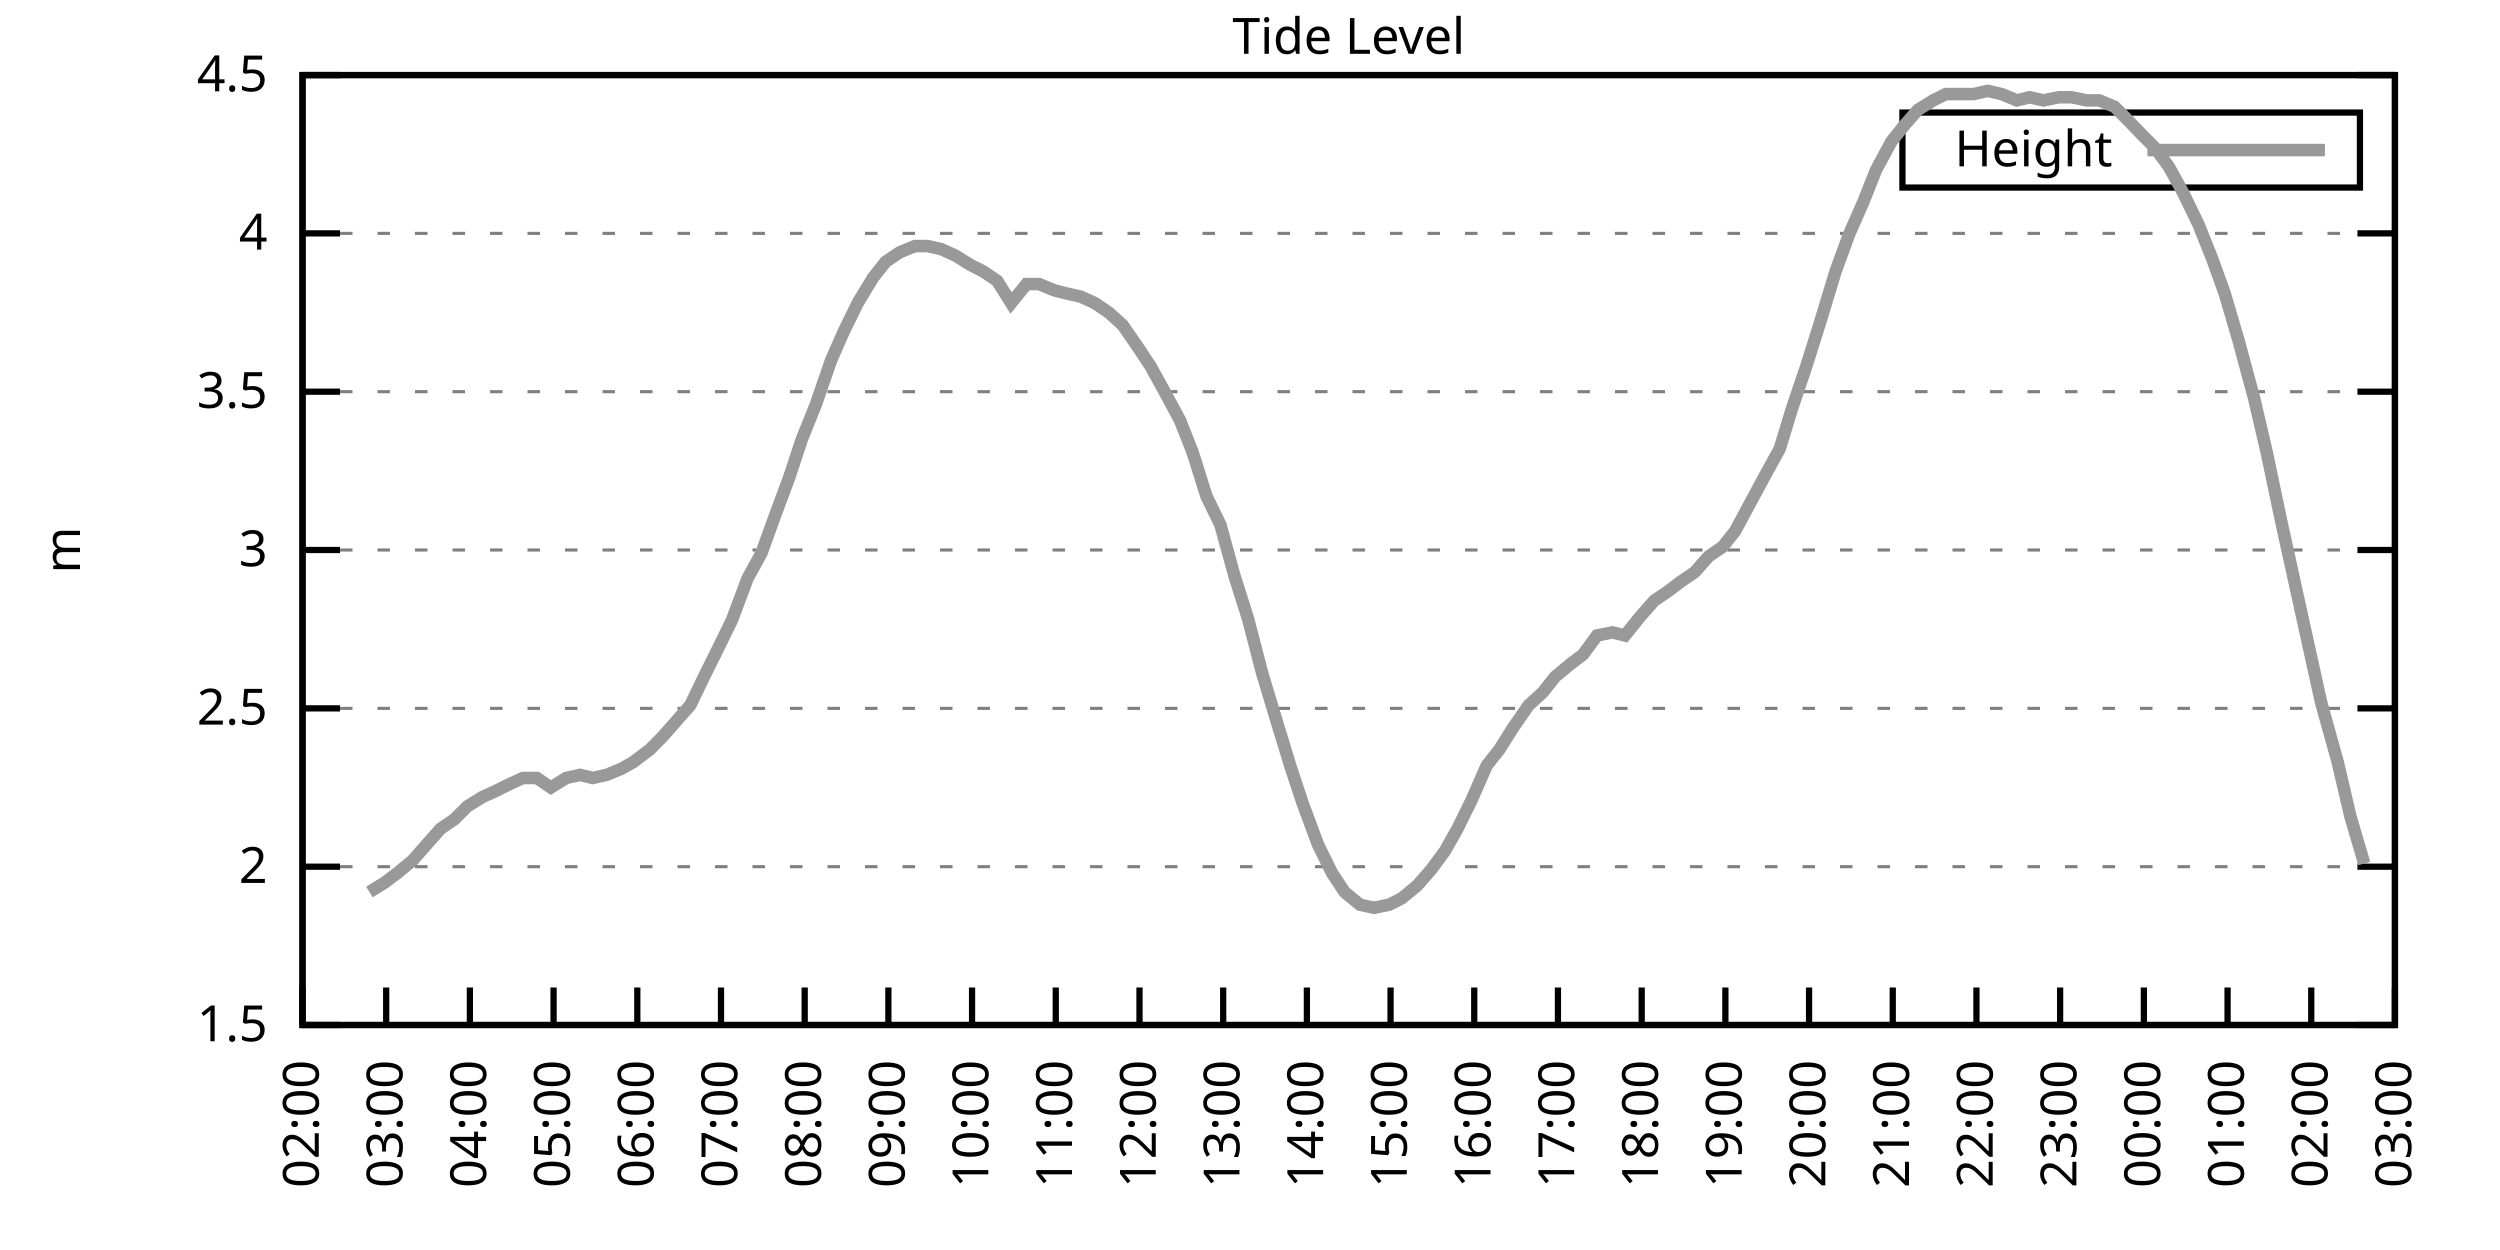
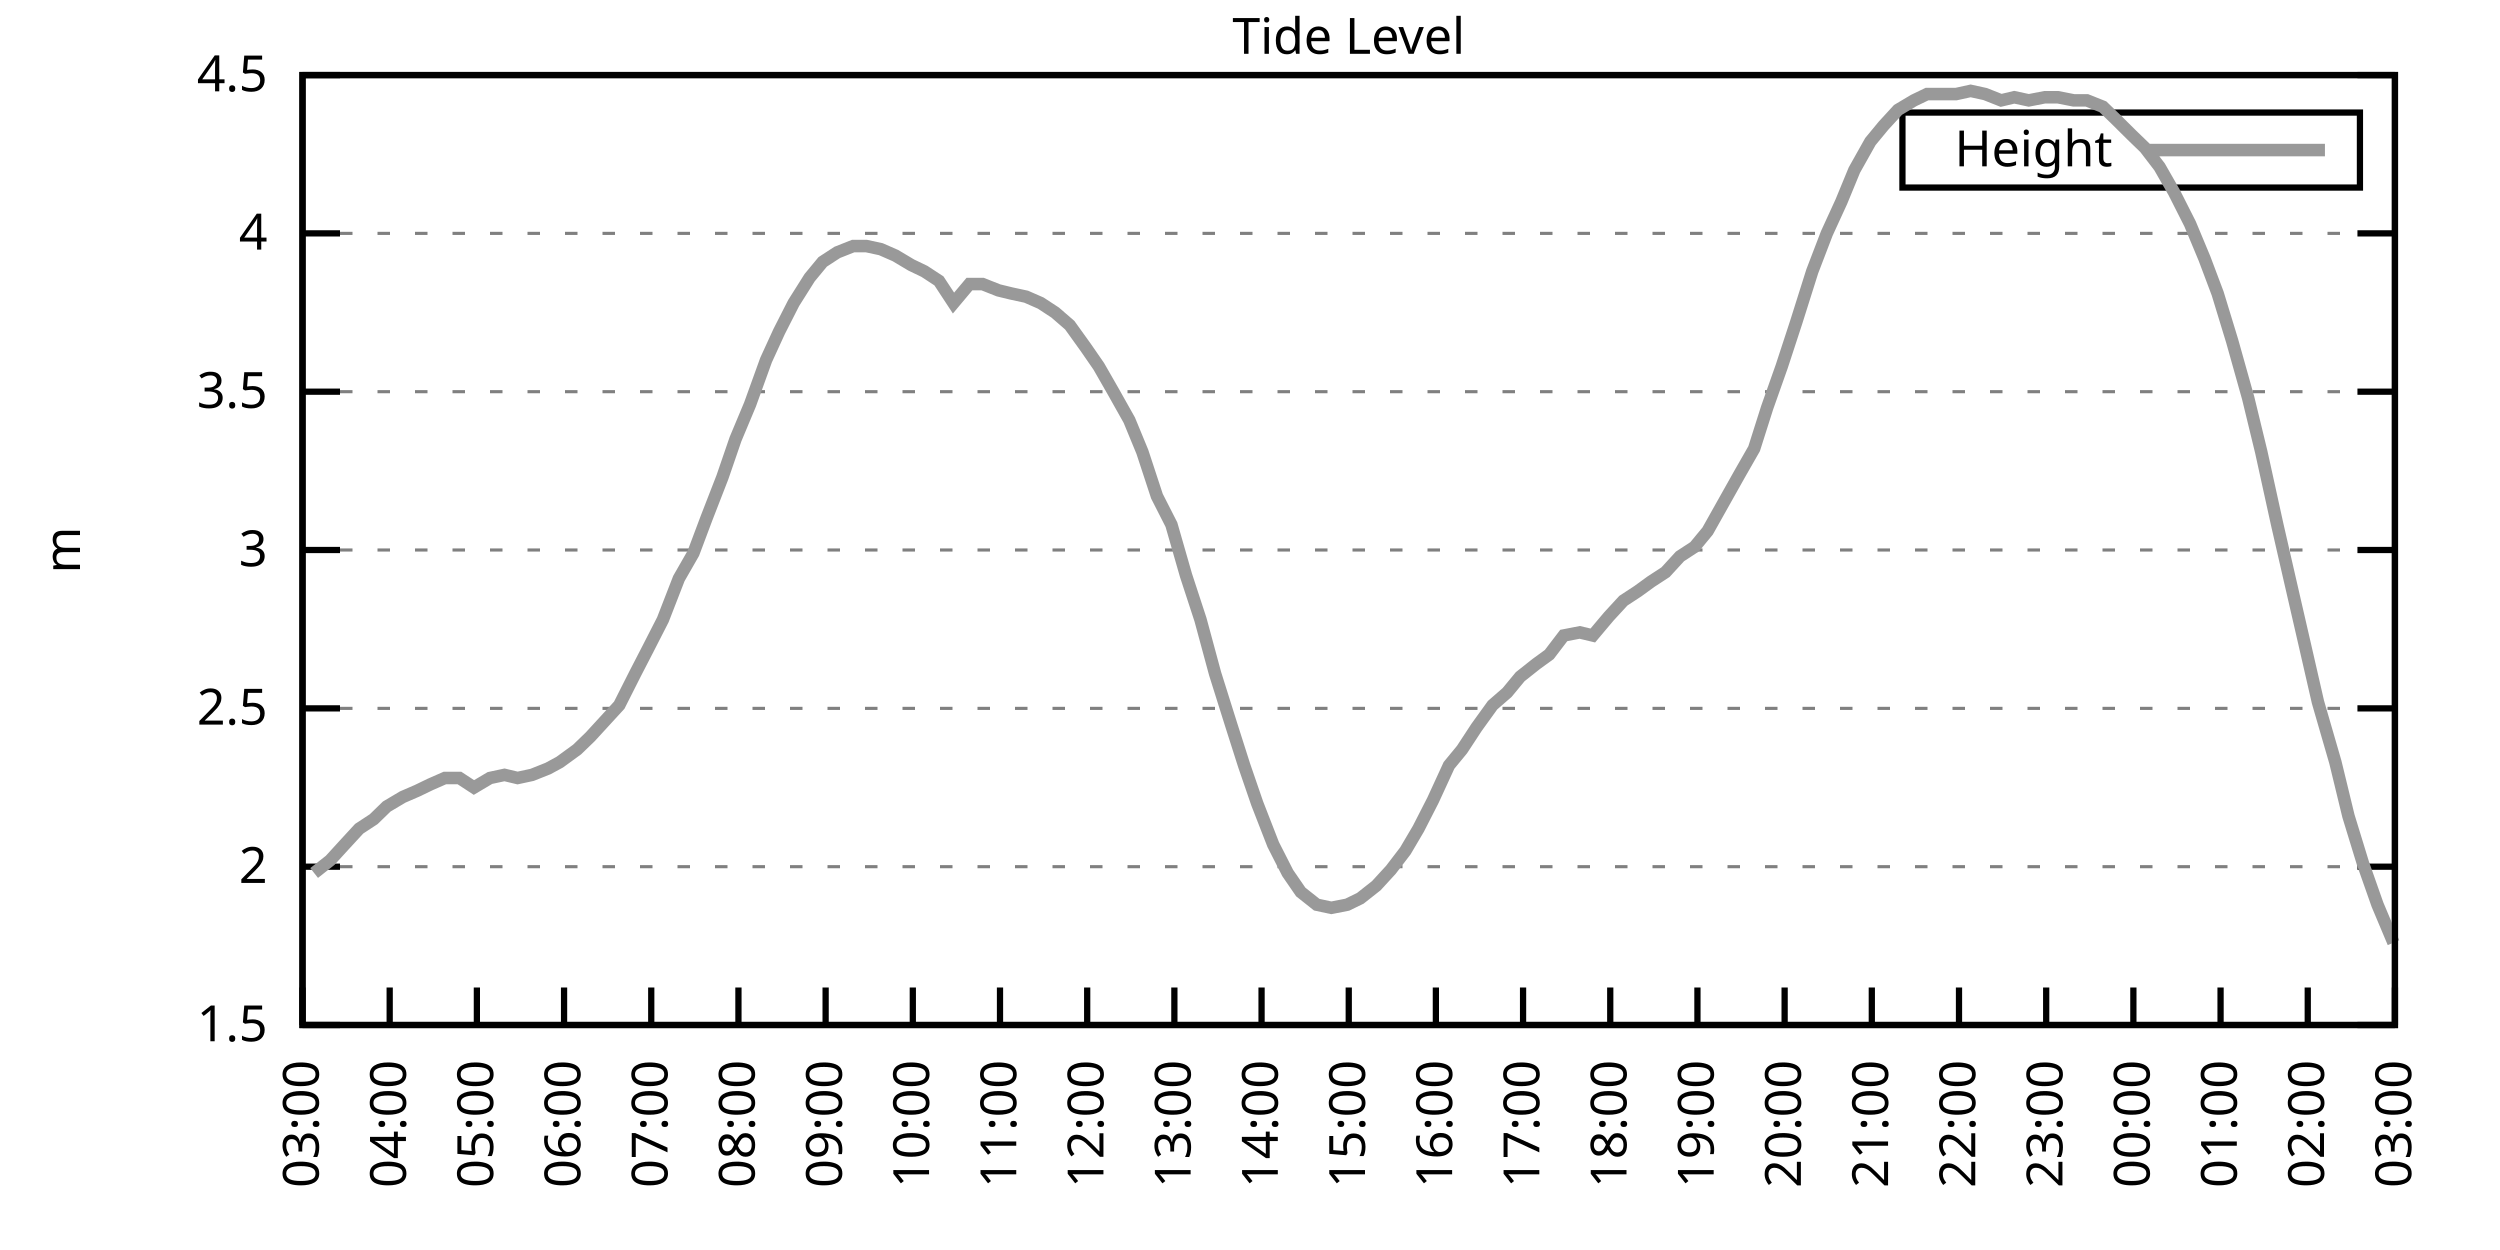
<svg xmlns="http://www.w3.org/2000/svg" xmlns:xlink="http://www.w3.org/1999/xlink" width="400" height="200" viewBox="0 0 400 200">
  <g id="gnuplot_canvas">
    <rect x="0" y="0" width="400" height="200" fill="none" />
    <defs>
      <circle id="gpDot" r="0.5" stroke-width="0.5" stroke="currentColor" />
      <path id="gpPt0" stroke-width="0.333" stroke="currentColor" d="M-1,0 h2 M0,-1 v2" />
      <path id="gpPt1" stroke-width="0.333" stroke="currentColor" d="M-1,-1 L1,1 M1,-1 L-1,1" />
      <path id="gpPt2" stroke-width="0.333" stroke="currentColor" d="M-1,0 L1,0 M0,-1 L0,1 M-1,-1 L1,1 M-1,1 L1,-1" />
      <rect id="gpPt3" stroke-width="0.333" stroke="currentColor" x="-1" y="-1" width="2" height="2" />
      <rect id="gpPt4" stroke-width="0.333" stroke="currentColor" fill="currentColor" x="-1" y="-1" width="2" height="2" />
      <circle id="gpPt5" stroke-width="0.333" stroke="currentColor" cx="0" cy="0" r="1" />
      <use xlink:href="#gpPt5" id="gpPt6" fill="currentColor" stroke="none" />
      <path id="gpPt7" stroke-width="0.333" stroke="currentColor" d="M0,-1.33 L-1.33,0.67 L1.33,0.67 z" />
      <use xlink:href="#gpPt7" id="gpPt8" fill="currentColor" stroke="none" />
      <use xlink:href="#gpPt7" id="gpPt9" stroke="currentColor" transform="rotate(180)" />
      <use xlink:href="#gpPt9" id="gpPt10" fill="currentColor" stroke="none" />
      <use xlink:href="#gpPt3" id="gpPt11" stroke="currentColor" transform="rotate(45)" />
      <use xlink:href="#gpPt11" id="gpPt12" fill="currentColor" stroke="none" />
      <path id="gpPt13" stroke-width="0.333" stroke="currentColor" d="M0,1.330 L1.265,0.411 L0.782,-1.067 L-0.782,-1.076 L-1.265,0.411 z" />
      <use xlink:href="#gpPt13" id="gpPt14" fill="currentColor" stroke="none" />
      <filter id="textbox" filterUnits="objectBoundingBox" x="0" y="0" height="1" width="1">
        <feFlood flood-color="white" flood-opacity="1" result="bgnd" />
        <feComposite in="SourceGraphic" in2="bgnd" operator="atop" />
      </filter>
      <filter id="greybox" filterUnits="objectBoundingBox" x="0" y="0" height="1" width="1">
        <feFlood flood-color="lightgrey" flood-opacity="1" result="grey" />
        <feComposite in="SourceGraphic" in2="grey" operator="atop" />
      </filter>
    </defs>
    <g fill="none" color="white" stroke="currentColor" stroke-width="1.00" stroke-linecap="butt" stroke-linejoin="miter">
</g>
    <g fill="none" color="black" stroke="currentColor" stroke-width="1.00" stroke-linecap="butt" stroke-linejoin="miter">
      <g stroke="none" shape-rendering="crispEdges">
        <polygon fill="rgb(255, 255, 255)" points="48.40,164.00 383.18,164.00 383.18,12.02 48.40,12.02 " />
      </g>
    </g>
    <g fill="none" color="black" stroke="currentColor" stroke-width="1.00" stroke-linecap="butt" stroke-linejoin="miter">
</g>
    <g fill="none" color="black" stroke="black" stroke-width="0.50" stroke-linecap="butt" stroke-linejoin="miter">
</g>
    <g fill="none" color="gray" stroke="currentColor" stroke-width="0.50" stroke-linecap="butt" stroke-linejoin="miter">
      <path stroke="gray" stroke-dasharray="2,4" class="gridline" d="M48.40,164.00 L383.19,164.00  " />
    </g>
    <g fill="none" color="gray" stroke="gray" stroke-width="1.00" stroke-linecap="butt" stroke-linejoin="miter">
</g>
    <g fill="none" color="black" stroke="currentColor" stroke-width="1.00" stroke-linecap="butt" stroke-linejoin="miter">
      <path stroke="black" d="M48.40,164.00 L54.40,164.00 M383.19,164.00 L377.19,164.00  " />
      <g transform="translate(42.80,166.60)" stroke="none" fill="black" font-family="Sans" font-size="8.00" text-anchor="end">
        <text>
          <tspan font-family="Sans"> 1.5</tspan>
        </text>
      </g>
    </g>
    <g fill="none" color="black" stroke="currentColor" stroke-width="1.00" stroke-linecap="butt" stroke-linejoin="miter">
</g>
    <g fill="none" color="black" stroke="black" stroke-width="0.50" stroke-linecap="butt" stroke-linejoin="miter">
</g>
    <g fill="none" color="gray" stroke="currentColor" stroke-width="0.50" stroke-linecap="butt" stroke-linejoin="miter">
      <path stroke="gray" stroke-dasharray="2,4" class="gridline" d="M48.40,138.67 L383.19,138.67  " />
    </g>
    <g fill="none" color="gray" stroke="gray" stroke-width="1.00" stroke-linecap="butt" stroke-linejoin="miter">
</g>
    <g fill="none" color="black" stroke="currentColor" stroke-width="1.00" stroke-linecap="butt" stroke-linejoin="miter">
      <path stroke="black" d="M48.40,138.67 L54.40,138.67 M383.19,138.67 L377.19,138.67  " />
      <g transform="translate(42.80,141.27)" stroke="none" fill="black" font-family="Sans" font-size="8.00" text-anchor="end">
        <text>
          <tspan font-family="Sans"> 2</tspan>
        </text>
      </g>
    </g>
    <g fill="none" color="black" stroke="currentColor" stroke-width="1.00" stroke-linecap="butt" stroke-linejoin="miter">
</g>
    <g fill="none" color="black" stroke="black" stroke-width="0.50" stroke-linecap="butt" stroke-linejoin="miter">
</g>
    <g fill="none" color="gray" stroke="currentColor" stroke-width="0.50" stroke-linecap="butt" stroke-linejoin="miter">
      <path stroke="gray" stroke-dasharray="2,4" class="gridline" d="M48.40,113.34 L383.19,113.34  " />
    </g>
    <g fill="none" color="gray" stroke="gray" stroke-width="1.00" stroke-linecap="butt" stroke-linejoin="miter">
</g>
    <g fill="none" color="black" stroke="currentColor" stroke-width="1.00" stroke-linecap="butt" stroke-linejoin="miter">
      <path stroke="black" d="M48.40,113.34 L54.40,113.34 M383.19,113.34 L377.19,113.34  " />
      <g transform="translate(42.80,115.94)" stroke="none" fill="black" font-family="Sans" font-size="8.00" text-anchor="end">
        <text>
          <tspan font-family="Sans"> 2.5</tspan>
        </text>
      </g>
    </g>
    <g fill="none" color="black" stroke="currentColor" stroke-width="1.00" stroke-linecap="butt" stroke-linejoin="miter">
</g>
    <g fill="none" color="black" stroke="black" stroke-width="0.50" stroke-linecap="butt" stroke-linejoin="miter">
</g>
    <g fill="none" color="gray" stroke="currentColor" stroke-width="0.50" stroke-linecap="butt" stroke-linejoin="miter">
      <path stroke="gray" stroke-dasharray="2,4" class="gridline" d="M48.40,88.00 L383.19,88.00  " />
    </g>
    <g fill="none" color="gray" stroke="gray" stroke-width="1.00" stroke-linecap="butt" stroke-linejoin="miter">
</g>
    <g fill="none" color="black" stroke="currentColor" stroke-width="1.00" stroke-linecap="butt" stroke-linejoin="miter">
      <path stroke="black" d="M48.40,88.00 L54.40,88.00 M383.19,88.00 L377.19,88.00  " />
      <g transform="translate(42.80,90.60)" stroke="none" fill="black" font-family="Sans" font-size="8.00" text-anchor="end">
        <text>
          <tspan font-family="Sans"> 3</tspan>
        </text>
      </g>
    </g>
    <g fill="none" color="black" stroke="currentColor" stroke-width="1.00" stroke-linecap="butt" stroke-linejoin="miter">
</g>
    <g fill="none" color="black" stroke="black" stroke-width="0.50" stroke-linecap="butt" stroke-linejoin="miter">
</g>
    <g fill="none" color="gray" stroke="currentColor" stroke-width="0.50" stroke-linecap="butt" stroke-linejoin="miter">
      <path stroke="gray" stroke-dasharray="2,4" class="gridline" d="M48.40,62.67 L383.19,62.67  " />
    </g>
    <g fill="none" color="gray" stroke="gray" stroke-width="1.00" stroke-linecap="butt" stroke-linejoin="miter">
</g>
    <g fill="none" color="black" stroke="currentColor" stroke-width="1.00" stroke-linecap="butt" stroke-linejoin="miter">
      <path stroke="black" d="M48.40,62.67 L54.40,62.67 M383.19,62.67 L377.19,62.67  " />
      <g transform="translate(42.80,65.27)" stroke="none" fill="black" font-family="Sans" font-size="8.00" text-anchor="end">
        <text>
          <tspan font-family="Sans"> 3.5</tspan>
        </text>
      </g>
    </g>
    <g fill="none" color="black" stroke="currentColor" stroke-width="1.00" stroke-linecap="butt" stroke-linejoin="miter">
</g>
    <g fill="none" color="black" stroke="black" stroke-width="0.50" stroke-linecap="butt" stroke-linejoin="miter">
</g>
    <g fill="none" color="gray" stroke="currentColor" stroke-width="0.50" stroke-linecap="butt" stroke-linejoin="miter">
      <path stroke="gray" stroke-dasharray="2,4" class="gridline" d="M48.40,37.34 L383.19,37.34  " />
    </g>
    <g fill="none" color="gray" stroke="gray" stroke-width="1.00" stroke-linecap="butt" stroke-linejoin="miter">
</g>
    <g fill="none" color="black" stroke="currentColor" stroke-width="1.00" stroke-linecap="butt" stroke-linejoin="miter">
      <path stroke="black" d="M48.40,37.34 L54.40,37.34 M383.19,37.34 L377.19,37.34  " />
      <g transform="translate(42.80,39.94)" stroke="none" fill="black" font-family="Sans" font-size="8.00" text-anchor="end">
        <text>
          <tspan font-family="Sans"> 4</tspan>
        </text>
      </g>
    </g>
    <g fill="none" color="black" stroke="currentColor" stroke-width="1.00" stroke-linecap="butt" stroke-linejoin="miter">
</g>
    <g fill="none" color="black" stroke="black" stroke-width="0.50" stroke-linecap="butt" stroke-linejoin="miter">
</g>
    <g fill="none" color="gray" stroke="currentColor" stroke-width="0.50" stroke-linecap="butt" stroke-linejoin="miter">
      <path stroke="gray" stroke-dasharray="2,4" class="gridline" d="M48.40,12.01 L383.19,12.01  " />
    </g>
    <g fill="none" color="gray" stroke="gray" stroke-width="1.00" stroke-linecap="butt" stroke-linejoin="miter">
</g>
    <g fill="none" color="black" stroke="currentColor" stroke-width="1.00" stroke-linecap="butt" stroke-linejoin="miter">
      <path stroke="black" d="M48.40,12.01 L54.40,12.01 M383.19,12.01 L377.19,12.01  " />
      <g transform="translate(42.80,14.61)" stroke="none" fill="black" font-family="Sans" font-size="8.00" text-anchor="end">
        <text>
          <tspan font-family="Sans"> 4.5</tspan>
        </text>
      </g>
    </g>
    <g fill="none" color="black" stroke="currentColor" stroke-width="1.00" stroke-linecap="butt" stroke-linejoin="miter">
      <path stroke="black" d="M48.40,164.00 L48.40,158.00  " />
      <g transform="translate(51.00,169.60) rotate(270.00)" stroke="none" fill="black" font-family="Sans" font-size="8.00" text-anchor="end">
        <text>
-           <tspan font-family="Sans">02:00</tspan>
-         </text>
-       </g>
-     </g>
-     <g fill="none" color="black" stroke="currentColor" stroke-width="1.00" stroke-linecap="butt" stroke-linejoin="miter">
-       <path stroke="black" d="M61.79,164.00 L61.79,158.00  " />
-       <g transform="translate(64.39,169.60) rotate(270.00)" stroke="none" fill="black" font-family="Sans" font-size="8.00" text-anchor="end">
-         <text>
          <tspan font-family="Sans">03:00</tspan>
        </text>
      </g>
    </g>
    <g fill="none" color="black" stroke="currentColor" stroke-width="1.00" stroke-linecap="butt" stroke-linejoin="miter">
-       <path stroke="black" d="M75.18,164.00 L75.18,158.00  " />
-       <g transform="translate(77.78,169.60) rotate(270.00)" stroke="none" fill="black" font-family="Sans" font-size="8.00" text-anchor="end">
+       <path stroke="black" d="M62.35,164.00 L62.35,158.00  " />
+       <g transform="translate(64.95,169.60) rotate(270.00)" stroke="none" fill="black" font-family="Sans" font-size="8.00" text-anchor="end">
        <text>
          <tspan font-family="Sans">04:00</tspan>
        </text>
      </g>
    </g>
    <g fill="none" color="black" stroke="currentColor" stroke-width="1.00" stroke-linecap="butt" stroke-linejoin="miter">
-       <path stroke="black" d="M88.57,164.00 L88.57,158.00  " />
-       <g transform="translate(91.17,169.60) rotate(270.00)" stroke="none" fill="black" font-family="Sans" font-size="8.00" text-anchor="end">
+       <path stroke="black" d="M76.30,164.00 L76.30,158.00  " />
+       <g transform="translate(78.90,169.60) rotate(270.00)" stroke="none" fill="black" font-family="Sans" font-size="8.00" text-anchor="end">
        <text>
          <tspan font-family="Sans">05:00</tspan>
        </text>
      </g>
    </g>
    <g fill="none" color="black" stroke="currentColor" stroke-width="1.00" stroke-linecap="butt" stroke-linejoin="miter">
-       <path stroke="black" d="M101.97,164.00 L101.97,158.00  " />
-       <g transform="translate(104.57,169.60) rotate(270.00)" stroke="none" fill="black" font-family="Sans" font-size="8.00" text-anchor="end">
+       <path stroke="black" d="M90.25,164.00 L90.25,158.00  " />
+       <g transform="translate(92.85,169.60) rotate(270.00)" stroke="none" fill="black" font-family="Sans" font-size="8.00" text-anchor="end">
        <text>
          <tspan font-family="Sans">06:00</tspan>
        </text>
      </g>
    </g>
    <g fill="none" color="black" stroke="currentColor" stroke-width="1.00" stroke-linecap="butt" stroke-linejoin="miter">
-       <path stroke="black" d="M115.36,164.00 L115.36,158.00  " />
-       <g transform="translate(117.96,169.60) rotate(270.00)" stroke="none" fill="black" font-family="Sans" font-size="8.00" text-anchor="end">
+       <path stroke="black" d="M104.20,164.00 L104.20,158.00  " />
+       <g transform="translate(106.80,169.60) rotate(270.00)" stroke="none" fill="black" font-family="Sans" font-size="8.00" text-anchor="end">
        <text>
          <tspan font-family="Sans">07:00</tspan>
        </text>
      </g>
    </g>
    <g fill="none" color="black" stroke="currentColor" stroke-width="1.00" stroke-linecap="butt" stroke-linejoin="miter">
-       <path stroke="black" d="M128.75,164.00 L128.75,158.00  " />
-       <g transform="translate(131.35,169.60) rotate(270.00)" stroke="none" fill="black" font-family="Sans" font-size="8.00" text-anchor="end">
+       <path stroke="black" d="M118.15,164.00 L118.15,158.00  " />
+       <g transform="translate(120.75,169.60) rotate(270.00)" stroke="none" fill="black" font-family="Sans" font-size="8.00" text-anchor="end">
        <text>
          <tspan font-family="Sans">08:00</tspan>
        </text>
      </g>
    </g>
    <g fill="none" color="black" stroke="currentColor" stroke-width="1.00" stroke-linecap="butt" stroke-linejoin="miter">
-       <path stroke="black" d="M142.14,164.00 L142.14,158.00  " />
-       <g transform="translate(144.74,169.60) rotate(270.00)" stroke="none" fill="black" font-family="Sans" font-size="8.00" text-anchor="end">
+       <path stroke="black" d="M132.10,164.00 L132.10,158.00  " />
+       <g transform="translate(134.70,169.60) rotate(270.00)" stroke="none" fill="black" font-family="Sans" font-size="8.00" text-anchor="end">
        <text>
          <tspan font-family="Sans">09:00</tspan>
        </text>
      </g>
    </g>
    <g fill="none" color="black" stroke="currentColor" stroke-width="1.00" stroke-linecap="butt" stroke-linejoin="miter">
-       <path stroke="black" d="M155.53,164.00 L155.53,158.00  " />
-       <g transform="translate(158.13,169.60) rotate(270.00)" stroke="none" fill="black" font-family="Sans" font-size="8.00" text-anchor="end">
+       <path stroke="black" d="M146.05,164.00 L146.05,158.00  " />
+       <g transform="translate(148.65,169.60) rotate(270.00)" stroke="none" fill="black" font-family="Sans" font-size="8.00" text-anchor="end">
        <text>
          <tspan font-family="Sans">10:00</tspan>
        </text>
      </g>
    </g>
    <g fill="none" color="black" stroke="currentColor" stroke-width="1.00" stroke-linecap="butt" stroke-linejoin="miter">
-       <path stroke="black" d="M168.92,164.00 L168.92,158.00  " />
-       <g transform="translate(171.52,169.60) rotate(270.00)" stroke="none" fill="black" font-family="Sans" font-size="8.00" text-anchor="end">
+       <path stroke="black" d="M160.00,164.00 L160.00,158.00  " />
+       <g transform="translate(162.60,169.60) rotate(270.00)" stroke="none" fill="black" font-family="Sans" font-size="8.00" text-anchor="end">
        <text>
          <tspan font-family="Sans">11:00</tspan>
        </text>
      </g>
    </g>
    <g fill="none" color="black" stroke="currentColor" stroke-width="1.00" stroke-linecap="butt" stroke-linejoin="miter">
-       <path stroke="black" d="M182.32,164.00 L182.32,158.00  " />
-       <g transform="translate(184.92,169.60) rotate(270.00)" stroke="none" fill="black" font-family="Sans" font-size="8.00" text-anchor="end">
+       <path stroke="black" d="M173.95,164.00 L173.95,158.00  " />
+       <g transform="translate(176.55,169.60) rotate(270.00)" stroke="none" fill="black" font-family="Sans" font-size="8.00" text-anchor="end">
        <text>
          <tspan font-family="Sans">12:00</tspan>
        </text>
      </g>
    </g>
    <g fill="none" color="black" stroke="currentColor" stroke-width="1.00" stroke-linecap="butt" stroke-linejoin="miter">
-       <path stroke="black" d="M195.71,164.00 L195.71,158.00  " />
-       <g transform="translate(198.31,169.60) rotate(270.00)" stroke="none" fill="black" font-family="Sans" font-size="8.00" text-anchor="end">
+       <path stroke="black" d="M187.90,164.00 L187.90,158.00  " />
+       <g transform="translate(190.50,169.60) rotate(270.00)" stroke="none" fill="black" font-family="Sans" font-size="8.00" text-anchor="end">
        <text>
          <tspan font-family="Sans">13:00</tspan>
        </text>
      </g>
    </g>
    <g fill="none" color="black" stroke="currentColor" stroke-width="1.00" stroke-linecap="butt" stroke-linejoin="miter">
-       <path stroke="black" d="M209.10,164.00 L209.10,158.00  " />
-       <g transform="translate(211.70,169.60) rotate(270.00)" stroke="none" fill="black" font-family="Sans" font-size="8.00" text-anchor="end">
+       <path stroke="black" d="M201.85,164.00 L201.85,158.00  " />
+       <g transform="translate(204.45,169.60) rotate(270.00)" stroke="none" fill="black" font-family="Sans" font-size="8.00" text-anchor="end">
        <text>
          <tspan font-family="Sans">14:00</tspan>
        </text>
      </g>
    </g>
    <g fill="none" color="black" stroke="currentColor" stroke-width="1.00" stroke-linecap="butt" stroke-linejoin="miter">
-       <path stroke="black" d="M222.49,164.00 L222.49,158.00  " />
-       <g transform="translate(225.09,169.60) rotate(270.00)" stroke="none" fill="black" font-family="Sans" font-size="8.00" text-anchor="end">
+       <path stroke="black" d="M215.80,164.00 L215.80,158.00  " />
+       <g transform="translate(218.40,169.60) rotate(270.00)" stroke="none" fill="black" font-family="Sans" font-size="8.00" text-anchor="end">
        <text>
          <tspan font-family="Sans">15:00</tspan>
        </text>
      </g>
    </g>
    <g fill="none" color="black" stroke="currentColor" stroke-width="1.00" stroke-linecap="butt" stroke-linejoin="miter">
-       <path stroke="black" d="M235.88,164.00 L235.88,158.00  " />
-       <g transform="translate(238.48,169.60) rotate(270.00)" stroke="none" fill="black" font-family="Sans" font-size="8.00" text-anchor="end">
+       <path stroke="black" d="M229.74,164.00 L229.74,158.00  " />
+       <g transform="translate(232.34,169.60) rotate(270.00)" stroke="none" fill="black" font-family="Sans" font-size="8.00" text-anchor="end">
        <text>
          <tspan font-family="Sans">16:00</tspan>
        </text>
      </g>
    </g>
    <g fill="none" color="black" stroke="currentColor" stroke-width="1.00" stroke-linecap="butt" stroke-linejoin="miter">
-       <path stroke="black" d="M249.27,164.00 L249.27,158.00  " />
-       <g transform="translate(251.87,169.60) rotate(270.00)" stroke="none" fill="black" font-family="Sans" font-size="8.00" text-anchor="end">
+       <path stroke="black" d="M243.69,164.00 L243.69,158.00  " />
+       <g transform="translate(246.29,169.60) rotate(270.00)" stroke="none" fill="black" font-family="Sans" font-size="8.00" text-anchor="end">
        <text>
          <tspan font-family="Sans">17:00</tspan>
        </text>
      </g>
    </g>
    <g fill="none" color="black" stroke="currentColor" stroke-width="1.00" stroke-linecap="butt" stroke-linejoin="miter">
-       <path stroke="black" d="M262.67,164.00 L262.67,158.00  " />
-       <g transform="translate(265.27,169.60) rotate(270.00)" stroke="none" fill="black" font-family="Sans" font-size="8.00" text-anchor="end">
+       <path stroke="black" d="M257.64,164.00 L257.64,158.00  " />
+       <g transform="translate(260.24,169.60) rotate(270.00)" stroke="none" fill="black" font-family="Sans" font-size="8.00" text-anchor="end">
        <text>
          <tspan font-family="Sans">18:00</tspan>
        </text>
      </g>
    </g>
    <g fill="none" color="black" stroke="currentColor" stroke-width="1.00" stroke-linecap="butt" stroke-linejoin="miter">
-       <path stroke="black" d="M276.06,164.00 L276.06,158.00  " />
-       <g transform="translate(278.66,169.60) rotate(270.00)" stroke="none" fill="black" font-family="Sans" font-size="8.00" text-anchor="end">
+       <path stroke="black" d="M271.59,164.00 L271.59,158.00  " />
+       <g transform="translate(274.19,169.60) rotate(270.00)" stroke="none" fill="black" font-family="Sans" font-size="8.00" text-anchor="end">
        <text>
          <tspan font-family="Sans">19:00</tspan>
        </text>
      </g>
    </g>
    <g fill="none" color="black" stroke="currentColor" stroke-width="1.00" stroke-linecap="butt" stroke-linejoin="miter">
-       <path stroke="black" d="M289.45,164.00 L289.45,158.00  " />
-       <g transform="translate(292.05,169.60) rotate(270.00)" stroke="none" fill="black" font-family="Sans" font-size="8.00" text-anchor="end">
+       <path stroke="black" d="M285.54,164.00 L285.54,158.00  " />
+       <g transform="translate(288.14,169.60) rotate(270.00)" stroke="none" fill="black" font-family="Sans" font-size="8.00" text-anchor="end">
        <text>
          <tspan font-family="Sans">20:00</tspan>
        </text>
      </g>
    </g>
    <g fill="none" color="black" stroke="currentColor" stroke-width="1.00" stroke-linecap="butt" stroke-linejoin="miter">
-       <path stroke="black" d="M302.84,164.00 L302.84,158.00  " />
-       <g transform="translate(305.44,169.60) rotate(270.00)" stroke="none" fill="black" font-family="Sans" font-size="8.00" text-anchor="end">
+       <path stroke="black" d="M299.49,164.00 L299.49,158.00  " />
+       <g transform="translate(302.09,169.60) rotate(270.00)" stroke="none" fill="black" font-family="Sans" font-size="8.00" text-anchor="end">
        <text>
          <tspan font-family="Sans">21:00</tspan>
        </text>
      </g>
    </g>
    <g fill="none" color="black" stroke="currentColor" stroke-width="1.00" stroke-linecap="butt" stroke-linejoin="miter">
-       <path stroke="black" d="M316.23,164.00 L316.23,158.00  " />
-       <g transform="translate(318.83,169.60) rotate(270.00)" stroke="none" fill="black" font-family="Sans" font-size="8.00" text-anchor="end">
+       <path stroke="black" d="M313.44,164.00 L313.44,158.00  " />
+       <g transform="translate(316.04,169.60) rotate(270.00)" stroke="none" fill="black" font-family="Sans" font-size="8.00" text-anchor="end">
        <text>
          <tspan font-family="Sans">22:00</tspan>
        </text>
      </g>
    </g>
    <g fill="none" color="black" stroke="currentColor" stroke-width="1.00" stroke-linecap="butt" stroke-linejoin="miter">
-       <path stroke="black" d="M329.62,164.00 L329.62,158.00  " />
-       <g transform="translate(332.22,169.60) rotate(270.00)" stroke="none" fill="black" font-family="Sans" font-size="8.00" text-anchor="end">
+       <path stroke="black" d="M327.39,164.00 L327.39,158.00  " />
+       <g transform="translate(329.99,169.60) rotate(270.00)" stroke="none" fill="black" font-family="Sans" font-size="8.00" text-anchor="end">
        <text>
          <tspan font-family="Sans">23:00</tspan>
        </text>
      </g>
    </g>
    <g fill="none" color="black" stroke="currentColor" stroke-width="1.00" stroke-linecap="butt" stroke-linejoin="miter">
-       <path stroke="black" d="M343.02,164.00 L343.02,158.00  " />
-       <g transform="translate(345.62,169.60) rotate(270.00)" stroke="none" fill="black" font-family="Sans" font-size="8.00" text-anchor="end">
+       <path stroke="black" d="M341.34,164.00 L341.34,158.00  " />
+       <g transform="translate(343.94,169.60) rotate(270.00)" stroke="none" fill="black" font-family="Sans" font-size="8.00" text-anchor="end">
        <text>
          <tspan font-family="Sans">00:00</tspan>
        </text>
      </g>
    </g>
    <g fill="none" color="black" stroke="currentColor" stroke-width="1.00" stroke-linecap="butt" stroke-linejoin="miter">
-       <path stroke="black" d="M356.41,164.00 L356.41,158.00  " />
-       <g transform="translate(359.01,169.60) rotate(270.00)" stroke="none" fill="black" font-family="Sans" font-size="8.00" text-anchor="end">
+       <path stroke="black" d="M355.29,164.00 L355.29,158.00  " />
+       <g transform="translate(357.89,169.60) rotate(270.00)" stroke="none" fill="black" font-family="Sans" font-size="8.00" text-anchor="end">
        <text>
          <tspan font-family="Sans">01:00</tspan>
        </text>
      </g>
    </g>
    <g fill="none" color="black" stroke="currentColor" stroke-width="1.00" stroke-linecap="butt" stroke-linejoin="miter">
-       <path stroke="black" d="M369.80,164.00 L369.80,158.00  " />
-       <g transform="translate(372.40,169.60) rotate(270.00)" stroke="none" fill="black" font-family="Sans" font-size="8.00" text-anchor="end">
+       <path stroke="black" d="M369.24,164.00 L369.24,158.00  " />
+       <g transform="translate(371.84,169.60) rotate(270.00)" stroke="none" fill="black" font-family="Sans" font-size="8.00" text-anchor="end">
        <text>
          <tspan font-family="Sans">02:00</tspan>
        </text>
      </g>
    </g>
    <g fill="none" color="black" stroke="currentColor" stroke-width="1.00" stroke-linecap="butt" stroke-linejoin="miter">
      <path stroke="black" d="M383.19,164.00 L383.19,158.00  " />
      <g transform="translate(385.79,169.60) rotate(270.00)" stroke="none" fill="black" font-family="Sans" font-size="8.00" text-anchor="end">
        <text>
          <tspan font-family="Sans">03:00</tspan>
        </text>
      </g>
    </g>
    <g fill="none" color="black" stroke="currentColor" stroke-width="1.00" stroke-linecap="butt" stroke-linejoin="miter">
</g>
    <g fill="none" color="black" stroke="currentColor" stroke-width="1.00" stroke-linecap="butt" stroke-linejoin="miter">
      <path stroke="black" d="M48.40,12.01 L48.40,164.00 L383.19,164.00 L383.19,12.01 L48.40,12.01 Z  " />
    </g>
    <g fill="none" color="black" stroke="currentColor" stroke-width="1.00" stroke-linecap="butt" stroke-linejoin="miter">
</g>
    <g fill="none" color="black" stroke="currentColor" stroke-width="1.00" stroke-linecap="butt" stroke-linejoin="miter">
      <path stroke="black" d="M304.39,30.01 L304.39,18.01 L377.59,18.01 L377.59,30.01 L304.39,30.01 Z  " />
    </g>
    <g id="Tide_level_plot_1">
      <g fill="none" color="white" stroke="black" stroke-width="2.00" stroke-linecap="butt" stroke-linejoin="miter">
</g>
      <g fill="none" color="black" stroke="currentColor" stroke-width="2.00" stroke-linecap="butt" stroke-linejoin="miter">
        <g transform="translate(337.99,26.61)" stroke="none" fill="black" font-family="Sans" font-size="8.00" text-anchor="end">
          <text>
            <tspan font-family="Sans">Height</tspan>
          </text>
        </g>
      </g>
      <g fill="none" color="black" stroke="currentColor" stroke-width="2.00" stroke-linecap="butt" stroke-linejoin="miter">
-         <path stroke="rgb(153, 153, 153)" d="M343.59,24.01 L371.99,24.01 M59.11,142.72 L61.57,141.20 L63.58,139.68 L66.03,137.66 L68.26,135.12 L70.50,132.59   L72.73,131.07 L74.74,129.04 L77.19,127.52 L79.42,126.51 L81.43,125.50 L83.66,124.48 L85.90,124.48 L88.13,126.00   L90.58,124.48 L92.82,123.98 L94.82,124.48 L97.06,123.98 L99.51,122.96 L101.30,121.95 L103.98,119.92 L105.98,117.90   L108.22,115.36 L110.45,112.83 L112.90,107.76 L114.91,103.71 L117.14,99.15 L119.60,92.56 L121.83,88.51 L123.84,82.94   L126.29,76.35 L128.30,70.27 L130.54,64.70 L132.99,57.61 L135.00,53.05 L137.23,48.49 L139.69,44.43 L141.69,41.90   L143.93,40.38 L146.38,39.37 L148.39,39.37 L150.62,39.87 L152.85,40.89 L155.31,42.41 L157.32,43.42 L159.55,44.94   L161.78,48.49 L164.24,45.45 L166.25,45.45 L168.70,46.46 L170.71,46.97 L172.94,47.47 L175.17,48.49 L177.41,50.01   L179.64,52.03 L182.09,55.58 L184.10,58.62 L186.33,62.67 L188.79,67.23 L190.80,72.30 L193.03,79.39 L195.26,83.95   L197.49,92.06 L199.73,99.15 L201.96,107.76 L204.41,115.87 L206.42,122.46 L208.43,128.54 L210.88,135.12 L213.12,139.68   L215.13,142.72 L217.58,144.75 L219.81,145.25 L222.27,144.75 L224.28,143.73 L226.73,141.71 L228.96,139.17 L231.20,136.14   L233.20,132.59 L235.44,128.03 L237.89,122.46 L239.90,119.92 L242.13,116.38 L244.59,112.83 L246.82,110.80 L248.83,108.27   L251.28,106.24 L253.29,104.72 L255.52,101.68 L257.98,101.18 L259.99,101.68 L262.44,98.64 L264.67,96.11 L266.91,94.59   L268.92,93.07 L271.15,91.55 L273.38,89.02 L275.61,87.50 L277.62,84.97 L280.07,80.41 L282.53,75.85 L284.76,71.79   L286.77,65.21 L289.00,58.62 L291.23,51.53 L293.69,43.42 L295.92,37.34 L298.15,32.28 L300.16,27.21 L302.62,22.65   L304.63,20.12 L306.86,17.58 L309.31,16.06 L311.32,15.05 L313.78,15.05 L315.79,15.05 L318.02,14.54 L320.25,15.05   L322.70,16.06 L324.71,15.56 L326.95,16.06 L329.40,15.56 L331.41,15.56 L333.86,16.06 L335.87,16.06 L338.33,17.08   L340.34,19.10 L342.79,21.64 L344.80,23.66 L347.03,26.70 L349.26,30.76 L351.72,35.82 L353.95,41.39 L355.96,46.97   L358.19,54.57 L360.65,63.69 L362.66,72.30 L365.11,83.95 L367.12,93.07 L369.35,103.20 L371.36,112.32 L374.04,121.95   L376.05,130.56 L378.28,138.16  " />
+         <path stroke="rgb(153, 153, 153)" d="M343.59,24.01 L371.99,24.01 M50.26,139.68 L52.82,137.66 L55.14,135.12 L57.47,132.59 L59.79,131.07 L61.88,129.04   L64.44,127.52 L66.77,126.51 L68.86,125.50 L71.18,124.48 L73.51,124.48 L75.83,126.00 L78.39,124.48 L80.72,123.98   L82.81,124.48 L85.13,123.98 L87.69,122.96 L89.55,121.95 L92.34,119.92 L94.43,117.90 L96.76,115.36 L99.08,112.83   L101.64,107.76 L103.73,103.71 L106.06,99.15 L108.62,92.56 L110.94,88.51 L113.03,82.94 L115.59,76.35 L117.68,70.27   L120.01,64.70 L122.57,57.61 L124.66,53.05 L126.98,48.49 L129.54,44.43 L131.63,41.90 L133.96,40.38 L136.51,39.37   L138.61,39.37 L140.93,39.87 L143.26,40.89 L145.81,42.41 L147.91,43.42 L150.23,44.94 L152.56,48.49 L155.11,45.45   L157.21,45.45 L159.76,46.46 L161.86,46.97 L164.18,47.47 L166.51,48.49 L168.83,50.01 L171.16,52.03 L173.71,55.58   L175.81,58.62 L178.13,62.67 L180.69,67.23 L182.78,72.30 L185.11,79.39 L187.43,83.95 L189.76,92.06 L192.08,99.15   L194.41,107.76 L196.96,115.87 L199.06,122.46 L201.15,128.54 L203.71,135.12 L206.03,139.68 L208.12,142.72 L210.68,144.75   L213.01,145.25 L215.56,144.75 L217.65,143.73 L220.21,141.71 L222.54,139.17 L224.86,136.14 L226.95,132.59 L229.28,128.03   L231.84,122.46 L233.93,119.92 L236.25,116.38 L238.81,112.83 L241.14,110.80 L243.23,108.27 L245.79,106.24 L247.88,104.72   L250.20,101.68 L252.76,101.18 L254.85,101.68 L257.41,98.64 L259.74,96.11 L262.06,94.59 L264.15,93.07 L266.48,91.55   L268.80,89.02 L271.13,87.50 L273.22,84.97 L275.78,80.41 L278.34,75.85 L280.66,71.79 L282.75,65.21 L285.08,58.62   L287.40,51.53 L289.96,43.42 L292.29,37.34 L294.61,32.28 L296.70,27.21 L299.26,22.65 L301.35,20.12 L303.68,17.58   L306.23,16.06 L308.33,15.05 L310.88,15.05 L312.98,15.05 L315.30,14.54 L317.63,15.05 L320.18,16.06 L322.28,15.56   L324.60,16.06 L327.16,15.56 L329.25,15.56 L331.81,16.06 L333.90,16.06 L336.46,17.08 L338.55,19.10 L341.11,21.64   L343.20,23.66 L345.53,26.70 L347.85,30.76 L350.41,35.82 L352.73,41.39 L354.83,46.97 L357.15,54.57 L359.71,63.69   L361.80,72.30 L364.36,83.95 L366.45,93.07 L368.78,103.20 L370.87,112.32 L373.66,121.95 L375.75,130.56 L378.08,138.16   L380.40,144.75 L382.96,150.83  " />
      </g>
    </g>
    <g fill="none" color="black" stroke="currentColor" stroke-width="2.00" stroke-linecap="butt" stroke-linejoin="miter">
</g>
    <g fill="none" color="black" stroke="black" stroke-width="1.00" stroke-linecap="butt" stroke-linejoin="miter">
</g>
    <g fill="none" color="black" stroke="currentColor" stroke-width="1.00" stroke-linecap="butt" stroke-linejoin="miter">
      <path stroke="black" d="M48.40,12.01 L48.40,164.00 L383.19,164.00 L383.19,12.01 L48.40,12.01 Z  " />
      <g transform="translate(12.80,88.01) rotate(270.00)" stroke="none" fill="black" font-family="Sans" font-size="8.00" text-anchor="middle">
        <text>
          <tspan font-family="Sans">m</tspan>
        </text>
      </g>
    </g>
    <g fill="none" color="black" stroke="currentColor" stroke-width="1.00" stroke-linecap="butt" stroke-linejoin="miter">
</g>
    <g fill="none" color="black" stroke="currentColor" stroke-width="1.00" stroke-linecap="butt" stroke-linejoin="miter">
      <g transform="translate(215.79,8.61)" stroke="none" fill="black" font-family="Sans" font-size="8.00" text-anchor="middle">
        <text>
          <tspan font-family="Sans">Tide Level</tspan>
        </text>
      </g>
    </g>
    <g fill="none" color="black" stroke="currentColor" stroke-width="1.00" stroke-linecap="butt" stroke-linejoin="miter">
</g>
  </g>
</svg>
